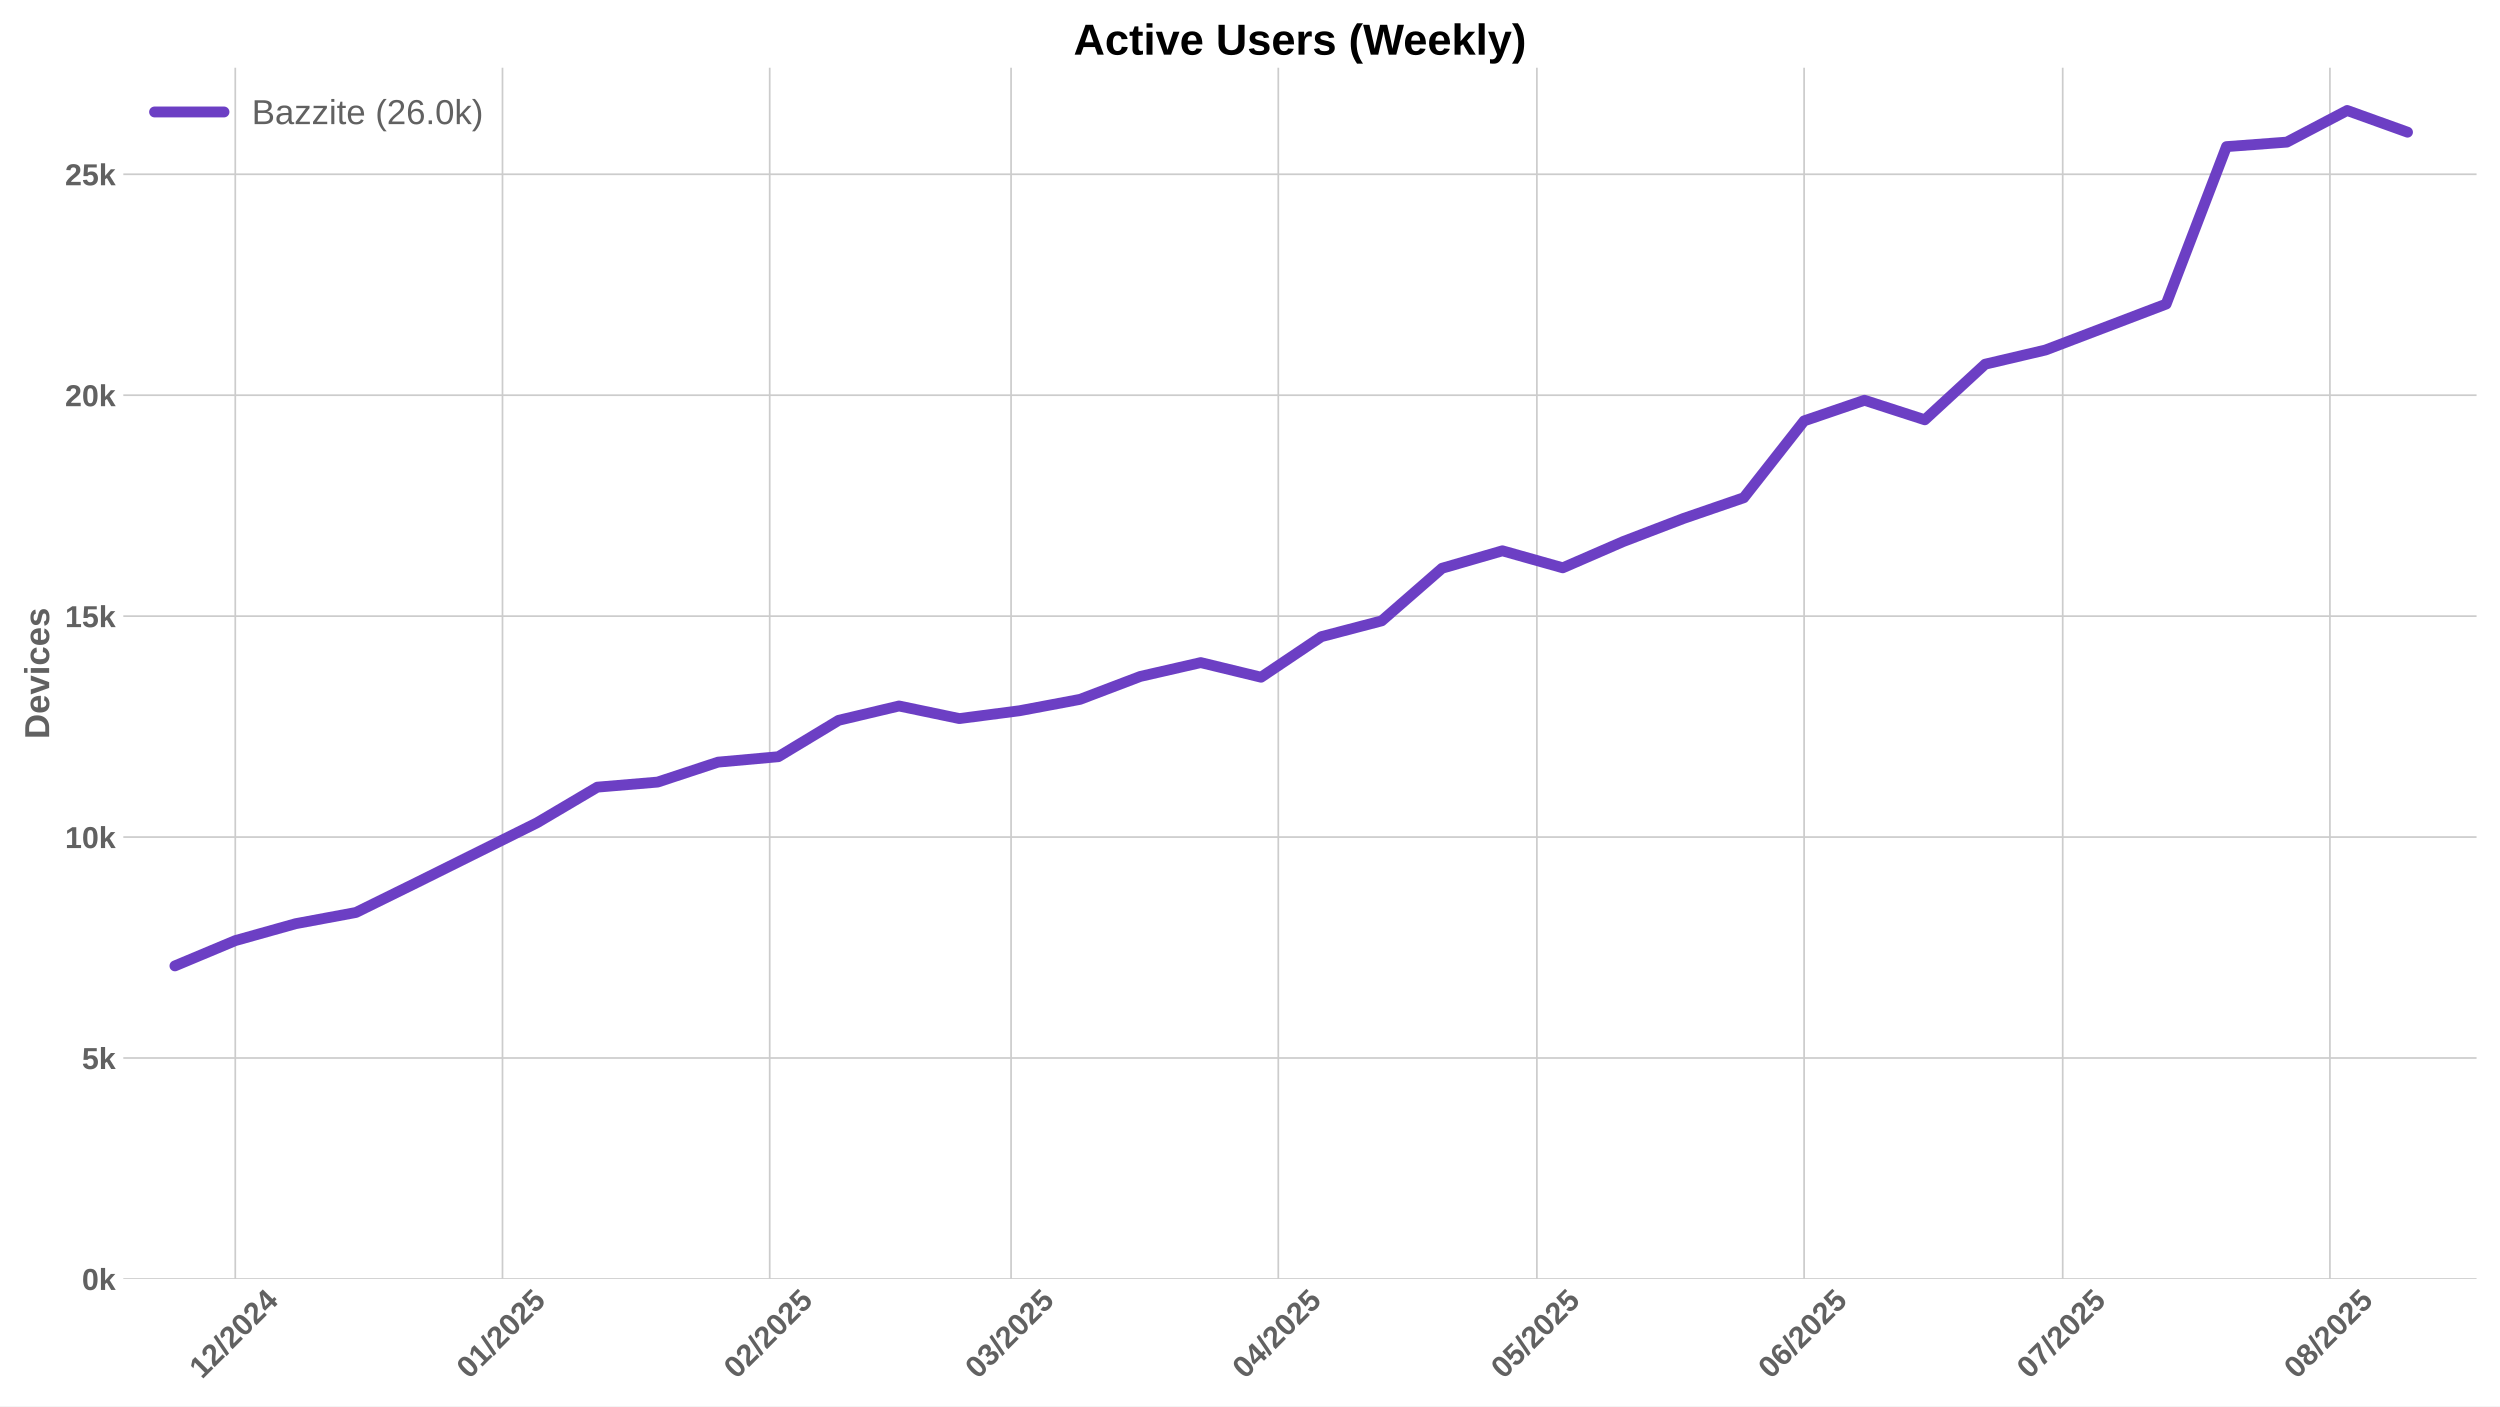
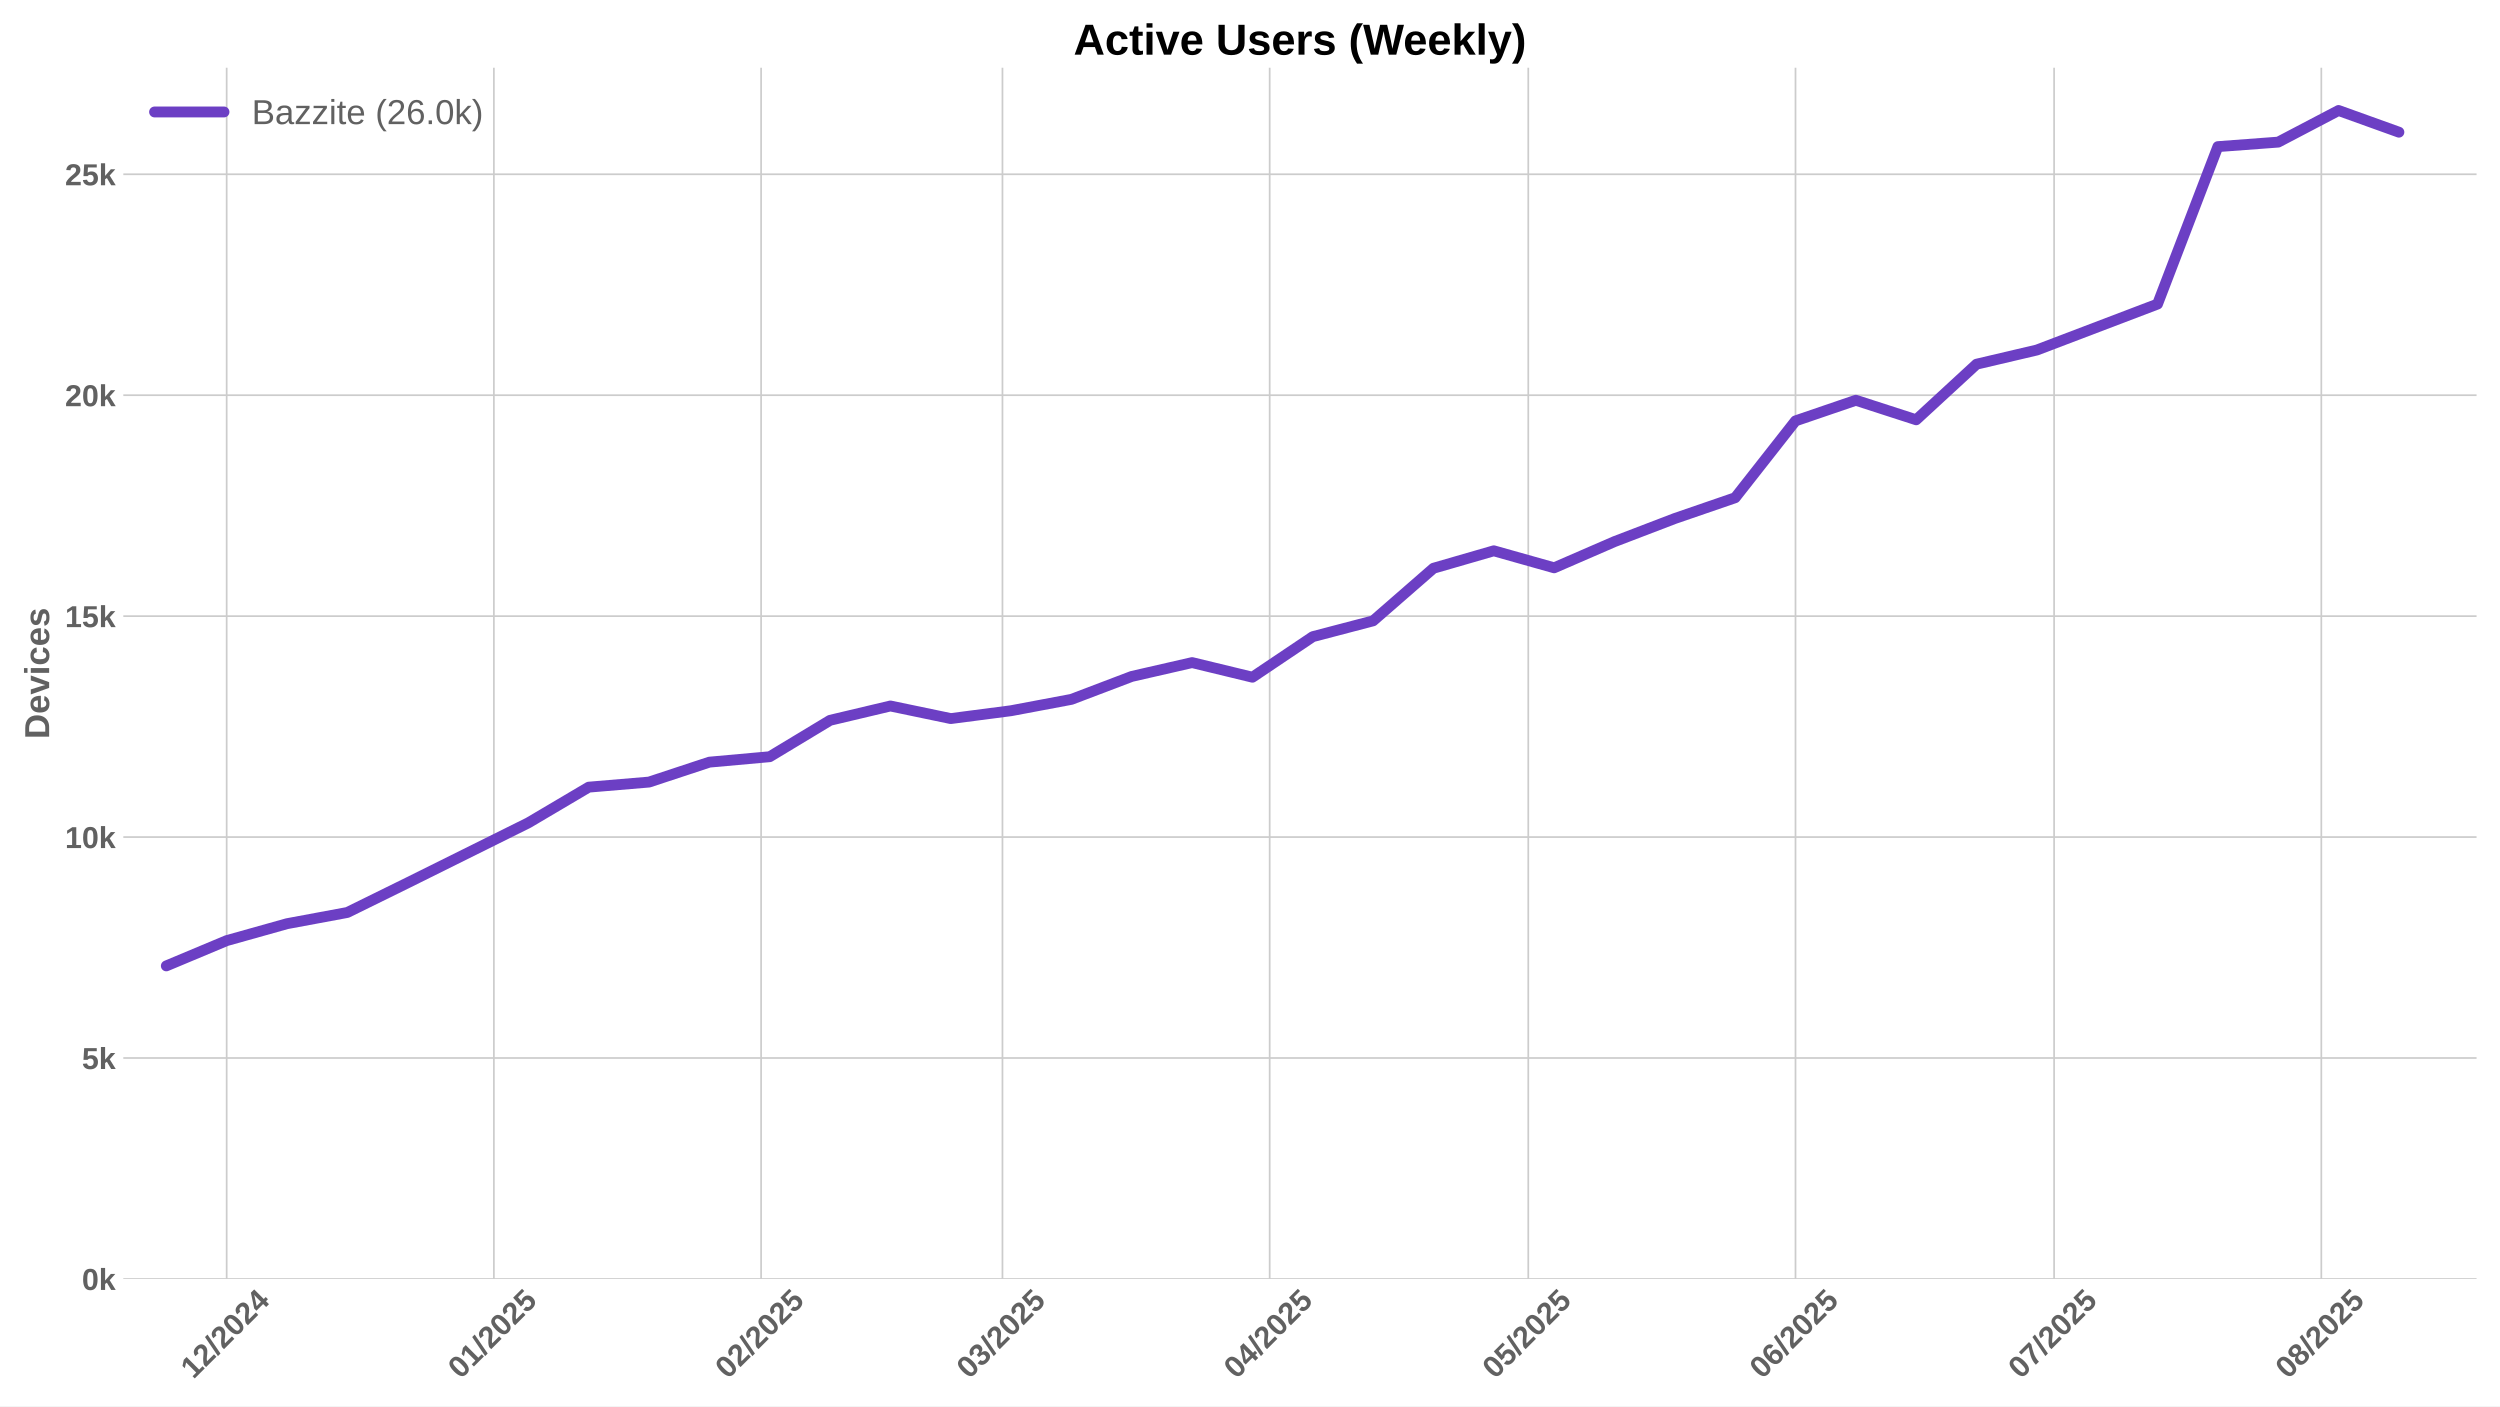
<svg xmlns="http://www.w3.org/2000/svg" xmlns:xlink="http://www.w3.org/1999/xlink" width="1152pt" height="648pt" viewBox="0 0 1152 648" version="1.1">
  <defs>
    <style type="text/css">*{stroke-linejoin: round; stroke-linecap: butt}</style>
  </defs>
  <g id="figure_1">
    <g id="patch_1">
      <path d="M 0 648  L 1152 648  L 1152 0  L 0 0  z " style="fill: #ffffff" />
    </g>
    <g id="axes_1">
      <g id="patch_2">
        <path d="M 56.82 589.343  L 1141.2 589.343  L 1141.2 31.2  L 56.82 31.2  z " style="fill: #ffffff" />
      </g>
      <g id="matplotlib.axis_1">
        <g id="xtick_1">
          <g id="line2d_1">
-             <path d="M 108.413 589.343  L 108.413 31.2  " clip-path="url(#p662825e7c0)" style="fill: none; stroke: #cccccc; stroke-width: 0.8; stroke-linecap: round" />
+             <path d="M 104.446 589.343  L 104.446 31.2  " clip-path="url(#p7f0e0c77f4)" style="fill: none; stroke: #cccccc; stroke-width: 0.8; stroke-linecap: round" />
          </g>
          <g id="line2d_2" />
          <g id="text_1">
-             <g style="fill: #616161" transform="translate(93.08281 635.7977) rotate(-45) scale(0.14 -0.14)">
+             <g style="fill: #616161" transform="translate(89.11528 635.7977) rotate(-45) scale(0.14 -0.14)">
              <defs>
                <path id="LiberationSans-Bold-31" d="M 403 0  L 403 653  L 1494 653  L 1494 3656  L 438 2997  L 438 3688  L 1541 4403  L 2372 4403  L 2372 653  L 3381 653  L 3381 0  L 403 0  z " transform="scale(0.015625)" />
                <path id="LiberationSans-Bold-32" d="M 222 0  L 222 609  Q 394 988 711 1347  Q 1028 1706 1509 2097  Q 1972 2472 2158 2715  Q 2344 2959 2344 3194  Q 2344 3769 1766 3769  Q 1484 3769 1336 3617  Q 1188 3466 1144 3163  L 259 3213  Q 334 3825 717 4147  Q 1100 4469 1759 4469  Q 2472 4469 2853 4144  Q 3234 3819 3234 3231  Q 3234 2922 3112 2672  Q 2991 2422 2800 2211  Q 2609 2000 2376 1815  Q 2144 1631 1925 1456  Q 1706 1281 1526 1103  Q 1347 925 1259 722  L 3303 722  L 3303 0  L 222 0  z " transform="scale(0.015625)" />
                <path id="LiberationSans-Bold-2f" d="M 63 -128  L 972 4638  L 1716 4638  L 822 -128  L 63 -128  z " transform="scale(0.015625)" />
                <path id="LiberationSans-Bold-30" d="M 3297 2203  Q 3297 1088 2914 512  Q 2531 -63 1766 -63  Q 253 -63 253 2203  Q 253 2994 418 3494  Q 584 3994 915 4231  Q 1247 4469 1791 4469  Q 2572 4469 2934 3903  Q 3297 3338 3297 2203  z M 2416 2203  Q 2416 2813 2356 3150  Q 2297 3488 2165 3634  Q 2034 3781 1784 3781  Q 1519 3781 1383 3632  Q 1247 3484 1189 3148  Q 1131 2813 1131 2203  Q 1131 1600 1192 1261  Q 1253 922 1386 775  Q 1519 628 1772 628  Q 2022 628 2158 783  Q 2294 938 2355 1278  Q 2416 1619 2416 2203  z " transform="scale(0.015625)" />
                <path id="LiberationSans-Bold-34" d="M 2938 897  L 2938 0  L 2100 0  L 2100 897  L 97 897  L 97 1556  L 1956 4403  L 2938 4403  L 2938 1550  L 3525 1550  L 3525 897  L 2938 897  z M 2100 2991  Q 2100 3159 2111 3356  Q 2122 3553 2128 3609  Q 2047 3434 1834 3103  L 813 1550  L 2100 1550  L 2100 2991  z " transform="scale(0.015625)" />
              </defs>
              <use xlink:href="#LiberationSans-Bold-31" />
              <use xlink:href="#LiberationSans-Bold-32" transform="translate(55.61523 0)" />
              <use xlink:href="#LiberationSans-Bold-2f" transform="translate(111.2305 0)" />
              <use xlink:href="#LiberationSans-Bold-32" transform="translate(139.0137 0)" />
              <use xlink:href="#LiberationSans-Bold-30" transform="translate(194.6289 0)" />
              <use xlink:href="#LiberationSans-Bold-32" transform="translate(250.2441 0)" />
              <use xlink:href="#LiberationSans-Bold-34" transform="translate(305.8594 0)" />
            </g>
          </g>
        </g>
        <g id="xtick_2">
          <g id="line2d_3">
-             <path d="M 231.548 589.343  L 231.548 31.2  " clip-path="url(#p662825e7c0)" style="fill: none; stroke: #cccccc; stroke-width: 0.8; stroke-linecap: round" />
+             <path d="M 227.58 589.343  L 227.58 31.2  " clip-path="url(#p7f0e0c77f4)" style="fill: none; stroke: #cccccc; stroke-width: 0.8; stroke-linecap: round" />
          </g>
          <g id="line2d_4" />
          <g id="text_2">
-             <g style="fill: #616161" transform="translate(216.2175 635.7977) rotate(-45) scale(0.14 -0.14)">
+             <g style="fill: #616161" transform="translate(212.25 635.7977) rotate(-45) scale(0.14 -0.14)">
              <defs>
                <path id="LiberationSans-Bold-35" d="M 3381 1466  Q 3381 766 2945 351  Q 2509 -63 1750 -63  Q 1088 -63 689 235  Q 291 534 197 1100  L 1075 1172  Q 1144 891 1319 762  Q 1494 634 1759 634  Q 2088 634 2283 843  Q 2478 1053 2478 1447  Q 2478 1794 2293 2001  Q 2109 2209 1778 2209  Q 1413 2209 1181 1925  L 325 1925  L 478 4403  L 3125 4403  L 3125 3750  L 1275 3750  L 1203 2638  Q 1522 2919 2000 2919  Q 2628 2919 3004 2528  Q 3381 2138 3381 1466  z " transform="scale(0.015625)" />
              </defs>
              <use xlink:href="#LiberationSans-Bold-30" />
              <use xlink:href="#LiberationSans-Bold-31" transform="translate(55.61523 0)" />
              <use xlink:href="#LiberationSans-Bold-2f" transform="translate(111.2305 0)" />
              <use xlink:href="#LiberationSans-Bold-32" transform="translate(139.0137 0)" />
              <use xlink:href="#LiberationSans-Bold-30" transform="translate(194.6289 0)" />
              <use xlink:href="#LiberationSans-Bold-32" transform="translate(250.2441 0)" />
              <use xlink:href="#LiberationSans-Bold-35" transform="translate(305.8594 0)" />
            </g>
          </g>
        </g>
        <g id="xtick_3">
          <g id="line2d_5">
-             <path d="M 354.683 589.343  L 354.683 31.2  " clip-path="url(#p662825e7c0)" style="fill: none; stroke: #cccccc; stroke-width: 0.8; stroke-linecap: round" />
+             <path d="M 350.715 589.343  L 350.715 31.2  " clip-path="url(#p7f0e0c77f4)" style="fill: none; stroke: #cccccc; stroke-width: 0.8; stroke-linecap: round" />
          </g>
          <g id="line2d_6" />
          <g id="text_3">
-             <g style="fill: #616161" transform="translate(339.3523 635.7977) rotate(-45) scale(0.14 -0.14)">
+             <g style="fill: #616161" transform="translate(335.3847 635.7977) rotate(-45) scale(0.14 -0.14)">
              <use xlink:href="#LiberationSans-Bold-30" />
              <use xlink:href="#LiberationSans-Bold-32" transform="translate(55.61523 0)" />
              <use xlink:href="#LiberationSans-Bold-2f" transform="translate(111.2305 0)" />
              <use xlink:href="#LiberationSans-Bold-32" transform="translate(139.0137 0)" />
              <use xlink:href="#LiberationSans-Bold-30" transform="translate(194.6289 0)" />
              <use xlink:href="#LiberationSans-Bold-32" transform="translate(250.2441 0)" />
              <use xlink:href="#LiberationSans-Bold-35" transform="translate(305.8594 0)" />
            </g>
          </g>
        </g>
        <g id="xtick_4">
          <g id="line2d_7">
-             <path d="M 465.901 589.343  L 465.901 31.2  " clip-path="url(#p662825e7c0)" style="fill: none; stroke: #cccccc; stroke-width: 0.8; stroke-linecap: round" />
+             <path d="M 461.933 589.343  L 461.933 31.2  " clip-path="url(#p7f0e0c77f4)" style="fill: none; stroke: #cccccc; stroke-width: 0.8; stroke-linecap: round" />
          </g>
          <g id="line2d_8" />
          <g id="text_4">
-             <g style="fill: #616161" transform="translate(450.5707 635.7977) rotate(-45) scale(0.14 -0.14)">
+             <g style="fill: #616161" transform="translate(446.6032 635.7977) rotate(-45) scale(0.14 -0.14)">
              <defs>
                <path id="LiberationSans-Bold-33" d="M 3328 1222  Q 3328 603 2922 265  Q 2516 -72 1766 -72  Q 1056 -72 637 254  Q 219 581 147 1197  L 1041 1275  Q 1125 641 1763 641  Q 2078 641 2253 797  Q 2428 953 2428 1275  Q 2428 1569 2215 1725  Q 2003 1881 1584 1881  L 1278 1881  L 1278 2591  L 1566 2591  Q 1944 2591 2134 2745  Q 2325 2900 2325 3188  Q 2325 3459 2173 3614  Q 2022 3769 1731 3769  Q 1459 3769 1292 3619  Q 1125 3469 1100 3194  L 222 3256  Q 291 3825 694 4147  Q 1097 4469 1747 4469  Q 2438 4469 2827 4158  Q 3216 3847 3216 3297  Q 3216 2884 2973 2618  Q 2731 2353 2275 2266  L 2275 2253  Q 2781 2194 3054 1920  Q 3328 1647 3328 1222  z " transform="scale(0.015625)" />
              </defs>
              <use xlink:href="#LiberationSans-Bold-30" />
              <use xlink:href="#LiberationSans-Bold-33" transform="translate(55.61523 0)" />
              <use xlink:href="#LiberationSans-Bold-2f" transform="translate(111.2305 0)" />
              <use xlink:href="#LiberationSans-Bold-32" transform="translate(139.0137 0)" />
              <use xlink:href="#LiberationSans-Bold-30" transform="translate(194.6289 0)" />
              <use xlink:href="#LiberationSans-Bold-32" transform="translate(250.2441 0)" />
              <use xlink:href="#LiberationSans-Bold-35" transform="translate(305.8594 0)" />
            </g>
          </g>
        </g>
        <g id="xtick_5">
          <g id="line2d_9">
-             <path d="M 589.036 589.343  L 589.036 31.2  " clip-path="url(#p662825e7c0)" style="fill: none; stroke: #cccccc; stroke-width: 0.8; stroke-linecap: round" />
+             <path d="M 585.068 589.343  L 585.068 31.2  " clip-path="url(#p7f0e0c77f4)" style="fill: none; stroke: #cccccc; stroke-width: 0.8; stroke-linecap: round" />
          </g>
          <g id="line2d_10" />
          <g id="text_5">
-             <g style="fill: #616161" transform="translate(573.7054 635.7977) rotate(-45) scale(0.14 -0.14)">
+             <g style="fill: #616161" transform="translate(569.7379 635.7977) rotate(-45) scale(0.14 -0.14)">
              <use xlink:href="#LiberationSans-Bold-30" />
              <use xlink:href="#LiberationSans-Bold-34" transform="translate(55.61523 0)" />
              <use xlink:href="#LiberationSans-Bold-2f" transform="translate(111.2305 0)" />
              <use xlink:href="#LiberationSans-Bold-32" transform="translate(139.0137 0)" />
              <use xlink:href="#LiberationSans-Bold-30" transform="translate(194.6289 0)" />
              <use xlink:href="#LiberationSans-Bold-32" transform="translate(250.2441 0)" />
              <use xlink:href="#LiberationSans-Bold-35" transform="translate(305.8594 0)" />
            </g>
          </g>
        </g>
        <g id="xtick_6">
          <g id="line2d_11">
-             <path d="M 708.198 589.343  L 708.198 31.2  " clip-path="url(#p662825e7c0)" style="fill: none; stroke: #cccccc; stroke-width: 0.8; stroke-linecap: round" />
+             <path d="M 704.231 589.343  L 704.231 31.2  " clip-path="url(#p7f0e0c77f4)" style="fill: none; stroke: #cccccc; stroke-width: 0.8; stroke-linecap: round" />
          </g>
          <g id="line2d_12" />
          <g id="text_6">
-             <g style="fill: #616161" transform="translate(692.8681 635.7977) rotate(-45) scale(0.14 -0.14)">
+             <g style="fill: #616161" transform="translate(688.9006 635.7977) rotate(-45) scale(0.14 -0.14)">
              <use xlink:href="#LiberationSans-Bold-30" />
              <use xlink:href="#LiberationSans-Bold-35" transform="translate(55.61523 0)" />
              <use xlink:href="#LiberationSans-Bold-2f" transform="translate(111.2305 0)" />
              <use xlink:href="#LiberationSans-Bold-32" transform="translate(139.0137 0)" />
              <use xlink:href="#LiberationSans-Bold-30" transform="translate(194.6289 0)" />
              <use xlink:href="#LiberationSans-Bold-32" transform="translate(250.2441 0)" />
              <use xlink:href="#LiberationSans-Bold-35" transform="translate(305.8594 0)" />
            </g>
          </g>
        </g>
        <g id="xtick_7">
          <g id="line2d_13">
-             <path d="M 831.333 589.343  L 831.333 31.2  " clip-path="url(#p662825e7c0)" style="fill: none; stroke: #cccccc; stroke-width: 0.8; stroke-linecap: round" />
+             <path d="M 827.366 589.343  L 827.366 31.2  " clip-path="url(#p7f0e0c77f4)" style="fill: none; stroke: #cccccc; stroke-width: 0.8; stroke-linecap: round" />
          </g>
          <g id="line2d_14" />
          <g id="text_7">
-             <g style="fill: #616161" transform="translate(816.0028 635.7977) rotate(-45) scale(0.14 -0.14)">
+             <g style="fill: #616161" transform="translate(812.0353 635.7977) rotate(-45) scale(0.14 -0.14)">
              <defs>
                <path id="LiberationSans-Bold-36" d="M 3328 1441  Q 3328 738 2934 337  Q 2541 -63 1847 -63  Q 1069 -63 651 482  Q 234 1028 234 2100  Q 234 3278 657 3873  Q 1081 4469 1869 4469  Q 2428 4469 2751 4222  Q 3075 3975 3209 3456  L 2381 3341  Q 2263 3775 1850 3775  Q 1497 3775 1295 3422  Q 1094 3069 1094 2350  Q 1234 2584 1484 2709  Q 1734 2834 2050 2834  Q 2641 2834 2984 2459  Q 3328 2084 3328 1441  z M 2447 1416  Q 2447 1791 2273 1989  Q 2100 2188 1797 2188  Q 1506 2188 1331 2002  Q 1156 1816 1156 1509  Q 1156 1125 1339 873  Q 1522 622 1819 622  Q 2116 622 2281 833  Q 2447 1044 2447 1416  z " transform="scale(0.015625)" />
              </defs>
              <use xlink:href="#LiberationSans-Bold-30" />
              <use xlink:href="#LiberationSans-Bold-36" transform="translate(55.61523 0)" />
              <use xlink:href="#LiberationSans-Bold-2f" transform="translate(111.2305 0)" />
              <use xlink:href="#LiberationSans-Bold-32" transform="translate(139.0137 0)" />
              <use xlink:href="#LiberationSans-Bold-30" transform="translate(194.6289 0)" />
              <use xlink:href="#LiberationSans-Bold-32" transform="translate(250.2441 0)" />
              <use xlink:href="#LiberationSans-Bold-35" transform="translate(305.8594 0)" />
            </g>
          </g>
        </g>
        <g id="xtick_8">
          <g id="line2d_15">
-             <path d="M 950.496 589.343  L 950.496 31.2  " clip-path="url(#p662825e7c0)" style="fill: none; stroke: #cccccc; stroke-width: 0.8; stroke-linecap: round" />
+             <path d="M 946.528 589.343  L 946.528 31.2  " clip-path="url(#p7f0e0c77f4)" style="fill: none; stroke: #cccccc; stroke-width: 0.8; stroke-linecap: round" />
          </g>
          <g id="line2d_16" />
          <g id="text_8">
-             <g style="fill: #616161" transform="translate(935.1654 635.7977) rotate(-45) scale(0.14 -0.14)">
+             <g style="fill: #616161" transform="translate(931.1979 635.7977) rotate(-45) scale(0.14 -0.14)">
              <defs>
                <path id="LiberationSans-Bold-37" d="M 3278 3706  Q 2981 3238 2717 2797  Q 2453 2356 2256 1911  Q 2059 1466 1945 995  Q 1831 525 1831 0  L 916 0  Q 916 550 1059 1064  Q 1203 1578 1475 2111  Q 1747 2644 2463 3681  L 275 3681  L 275 4403  L 3278 4403  L 3278 3706  z " transform="scale(0.015625)" />
              </defs>
              <use xlink:href="#LiberationSans-Bold-30" />
              <use xlink:href="#LiberationSans-Bold-37" transform="translate(55.61523 0)" />
              <use xlink:href="#LiberationSans-Bold-2f" transform="translate(111.2305 0)" />
              <use xlink:href="#LiberationSans-Bold-32" transform="translate(139.0137 0)" />
              <use xlink:href="#LiberationSans-Bold-30" transform="translate(194.6289 0)" />
              <use xlink:href="#LiberationSans-Bold-32" transform="translate(250.2441 0)" />
              <use xlink:href="#LiberationSans-Bold-35" transform="translate(305.8594 0)" />
            </g>
          </g>
        </g>
        <g id="xtick_9">
          <g id="line2d_17">
-             <path d="M 1073.63 589.343  L 1073.63 31.2  " clip-path="url(#p662825e7c0)" style="fill: none; stroke: #cccccc; stroke-width: 0.8; stroke-linecap: round" />
+             <path d="M 1069.663 589.343  L 1069.663 31.2  " clip-path="url(#p7f0e0c77f4)" style="fill: none; stroke: #cccccc; stroke-width: 0.8; stroke-linecap: round" />
          </g>
          <g id="line2d_18" />
          <g id="text_9">
-             <g style="fill: #616161" transform="translate(1058.3 635.7977) rotate(-45) scale(0.14 -0.14)">
+             <g style="fill: #616161" transform="translate(1054.333 635.7977) rotate(-45) scale(0.14 -0.14)">
              <defs>
                <path id="LiberationSans-Bold-38" d="M 3363 1241  Q 3363 622 2953 279  Q 2544 -63 1784 -63  Q 1031 -63 617 278  Q 203 619 203 1234  Q 203 1656 447 1945  Q 691 2234 1100 2303  L 1100 2316  Q 744 2394 525 2669  Q 306 2944 306 3303  Q 306 3844 689 4156  Q 1072 4469 1772 4469  Q 2488 4469 2870 4164  Q 3253 3859 3253 3297  Q 3253 2938 3036 2666  Q 2819 2394 2453 2322  L 2453 2309  Q 2878 2241 3120 1961  Q 3363 1681 3363 1241  z M 2350 3250  Q 2350 3563 2206 3708  Q 2063 3853 1772 3853  Q 1203 3853 1203 3250  Q 1203 2619 1778 2619  Q 2066 2619 2208 2766  Q 2350 2913 2350 3250  z M 2453 1313  Q 2453 2003 1766 2003  Q 1447 2003 1276 1822  Q 1106 1641 1106 1300  Q 1106 913 1275 734  Q 1444 556 1791 556  Q 2131 556 2292 734  Q 2453 913 2453 1313  z " transform="scale(0.015625)" />
              </defs>
              <use xlink:href="#LiberationSans-Bold-30" />
              <use xlink:href="#LiberationSans-Bold-38" transform="translate(55.61523 0)" />
              <use xlink:href="#LiberationSans-Bold-2f" transform="translate(111.2305 0)" />
              <use xlink:href="#LiberationSans-Bold-32" transform="translate(139.0137 0)" />
              <use xlink:href="#LiberationSans-Bold-30" transform="translate(194.6289 0)" />
              <use xlink:href="#LiberationSans-Bold-32" transform="translate(250.2441 0)" />
              <use xlink:href="#LiberationSans-Bold-35" transform="translate(305.8594 0)" />
            </g>
          </g>
        </g>
      </g>
      <g id="matplotlib.axis_2">
        <g id="ytick_1">
          <g id="line2d_19">
-             <path d="M 56.82 589.343  L 1141.2 589.343  " clip-path="url(#p662825e7c0)" style="fill: none; stroke: #cccccc; stroke-width: 0.8; stroke-linecap: round" />
+             <path d="M 56.82 589.343  L 1141.2 589.343  " clip-path="url(#p7f0e0c77f4)" style="fill: none; stroke: #cccccc; stroke-width: 0.8; stroke-linecap: round" />
          </g>
          <g id="line2d_20" />
          <g id="text_10">
            <g style="fill: #616161" transform="translate(37.74938 594.416) scale(0.14 -0.14)">
              <defs>
                <path id="LiberationSans-Bold-6b" d="M 2606 0  L 1703 1531  L 1325 1269  L 1325 0  L 447 0  L 447 4638  L 1325 4638  L 1325 1981  L 2531 3381  L 3475 3381  L 2288 2063  L 3566 0  L 2606 0  z " transform="scale(0.015625)" />
              </defs>
              <use xlink:href="#LiberationSans-Bold-30" />
              <use xlink:href="#LiberationSans-Bold-6b" transform="translate(55.61523 0)" />
            </g>
          </g>
        </g>
        <g id="ytick_2">
          <g id="line2d_21">
-             <path d="M 56.82 487.537  L 1141.2 487.537  " clip-path="url(#p662825e7c0)" style="fill: none; stroke: #cccccc; stroke-width: 0.8; stroke-linecap: round" />
+             <path d="M 56.82 487.537  L 1141.2 487.537  " clip-path="url(#p7f0e0c77f4)" style="fill: none; stroke: #cccccc; stroke-width: 0.8; stroke-linecap: round" />
          </g>
          <g id="line2d_22" />
          <g id="text_11">
            <g style="fill: #616161" transform="translate(37.74938 492.6095) scale(0.14 -0.14)">
              <use xlink:href="#LiberationSans-Bold-35" />
              <use xlink:href="#LiberationSans-Bold-6b" transform="translate(55.61523 0)" />
            </g>
          </g>
        </g>
        <g id="ytick_3">
          <g id="line2d_23">
-             <path d="M 56.82 385.73  L 1141.2 385.73  " clip-path="url(#p662825e7c0)" style="fill: none; stroke: #cccccc; stroke-width: 0.8; stroke-linecap: round" />
+             <path d="M 56.82 385.73  L 1141.2 385.73  " clip-path="url(#p7f0e0c77f4)" style="fill: none; stroke: #cccccc; stroke-width: 0.8; stroke-linecap: round" />
          </g>
          <g id="line2d_24" />
          <g id="text_12">
            <g style="fill: #616161" transform="translate(29.96406 390.8029) scale(0.14 -0.14)">
              <use xlink:href="#LiberationSans-Bold-31" />
              <use xlink:href="#LiberationSans-Bold-30" transform="translate(55.61523 0)" />
              <use xlink:href="#LiberationSans-Bold-6b" transform="translate(111.2305 0)" />
            </g>
          </g>
        </g>
        <g id="ytick_4">
          <g id="line2d_25">
-             <path d="M 56.82 283.924  L 1141.2 283.924  " clip-path="url(#p662825e7c0)" style="fill: none; stroke: #cccccc; stroke-width: 0.8; stroke-linecap: round" />
+             <path d="M 56.82 283.924  L 1141.2 283.924  " clip-path="url(#p7f0e0c77f4)" style="fill: none; stroke: #cccccc; stroke-width: 0.8; stroke-linecap: round" />
          </g>
          <g id="line2d_26" />
          <g id="text_13">
            <g style="fill: #616161" transform="translate(29.96406 288.9964) scale(0.14 -0.14)">
              <use xlink:href="#LiberationSans-Bold-31" />
              <use xlink:href="#LiberationSans-Bold-35" transform="translate(55.61523 0)" />
              <use xlink:href="#LiberationSans-Bold-6b" transform="translate(111.2305 0)" />
            </g>
          </g>
        </g>
        <g id="ytick_5">
          <g id="line2d_27">
-             <path d="M 56.82 182.117  L 1141.2 182.117  " clip-path="url(#p662825e7c0)" style="fill: none; stroke: #cccccc; stroke-width: 0.8; stroke-linecap: round" />
+             <path d="M 56.82 182.117  L 1141.2 182.117  " clip-path="url(#p7f0e0c77f4)" style="fill: none; stroke: #cccccc; stroke-width: 0.8; stroke-linecap: round" />
          </g>
          <g id="line2d_28" />
          <g id="text_14">
            <g style="fill: #616161" transform="translate(29.96406 187.1898) scale(0.14 -0.14)">
              <use xlink:href="#LiberationSans-Bold-32" />
              <use xlink:href="#LiberationSans-Bold-30" transform="translate(55.61523 0)" />
              <use xlink:href="#LiberationSans-Bold-6b" transform="translate(111.2305 0)" />
            </g>
          </g>
        </g>
        <g id="ytick_6">
          <g id="line2d_29">
-             <path d="M 56.82 80.31  L 1141.2 80.31  " clip-path="url(#p662825e7c0)" style="fill: none; stroke: #cccccc; stroke-width: 0.8; stroke-linecap: round" />
+             <path d="M 56.82 80.31  L 1141.2 80.31  " clip-path="url(#p7f0e0c77f4)" style="fill: none; stroke: #cccccc; stroke-width: 0.8; stroke-linecap: round" />
          </g>
          <g id="line2d_30" />
          <g id="text_15">
            <g style="fill: #616161" transform="translate(29.96406 85.38327) scale(0.14 -0.14)">
              <use xlink:href="#LiberationSans-Bold-32" />
              <use xlink:href="#LiberationSans-Bold-35" transform="translate(55.61523 0)" />
              <use xlink:href="#LiberationSans-Bold-6b" transform="translate(111.2305 0)" />
            </g>
          </g>
        </g>
        <g id="text_16">
          <g style="fill: #616161" transform="translate(22.64406 340.5153) rotate(-90) scale(0.16 -0.16)">
            <defs>
              <path id="LiberationSans-Bold-44" d="M 4353 2234  Q 4353 1553 4086 1045  Q 3819 538 3330 269  Q 2841 0 2209 0  L 428 0  L 428 4403  L 2022 4403  Q 3134 4403 3743 3842  Q 4353 3281 4353 2234  z M 3425 2234  Q 3425 2944 3056 3317  Q 2688 3691 2003 3691  L 1350 3691  L 1350 713  L 2131 713  Q 2725 713 3075 1122  Q 3425 1531 3425 2234  z " transform="scale(0.015625)" />
              <path id="LiberationSans-Bold-65" d="M 1831 -63  Q 1069 -63 659 389  Q 250 841 250 1706  Q 250 2544 665 2994  Q 1081 3444 1844 3444  Q 2572 3444 2956 2961  Q 3341 2478 3341 1547  L 3341 1522  L 1172 1522  Q 1172 1028 1355 776  Q 1538 525 1875 525  Q 2341 525 2463 928  L 3291 856  Q 2931 -63 1831 -63  z M 1831 2891  Q 1522 2891 1355 2675  Q 1188 2459 1178 2072  L 2491 2072  Q 2466 2481 2294 2686  Q 2122 2891 1831 2891  z " transform="scale(0.015625)" />
              <path id="LiberationSans-Bold-76" d="M 2284 0  L 1234 0  L 25 3381  L 953 3381  L 1544 1491  Q 1591 1334 1766 709  Q 1797 838 1894 1159  Q 1991 1481 2613 3381  L 3531 3381  L 2284 0  z " transform="scale(0.015625)" />
              <path id="LiberationSans-Bold-69" d="M 447 3991  L 447 4638  L 1325 4638  L 1325 3991  L 447 3991  z M 447 0  L 447 3381  L 1325 3381  L 1325 0  L 447 0  z " transform="scale(0.015625)" />
              <path id="LiberationSans-Bold-63" d="M 1856 -63  Q 1088 -63 669 395  Q 250 853 250 1672  Q 250 2509 672 2976  Q 1094 3444 1869 3444  Q 2466 3444 2856 3144  Q 3247 2844 3347 2316  L 2463 2272  Q 2425 2531 2275 2686  Q 2125 2841 1850 2841  Q 1172 2841 1172 1706  Q 1172 538 1863 538  Q 2113 538 2281 695  Q 2450 853 2491 1166  L 3372 1125  Q 3325 778 3123 506  Q 2922 234 2594 85  Q 2266 -63 1856 -63  z " transform="scale(0.015625)" />
              <path id="LiberationSans-Bold-73" d="M 3297 988  Q 3297 497 2895 217  Q 2494 -63 1784 -63  Q 1088 -63 717 157  Q 347 378 225 844  L 997 959  Q 1063 719 1223 619  Q 1384 519 1784 519  Q 2153 519 2322 612  Q 2491 706 2491 906  Q 2491 1069 2355 1164  Q 2219 1259 1894 1325  Q 1150 1472 890 1598  Q 631 1725 495 1926  Q 359 2128 359 2422  Q 359 2906 732 3176  Q 1106 3447 1791 3447  Q 2394 3447 2761 3212  Q 3128 2978 3219 2534  L 2441 2453  Q 2403 2659 2256 2761  Q 2109 2863 1791 2863  Q 1478 2863 1322 2783  Q 1166 2703 1166 2516  Q 1166 2369 1286 2283  Q 1406 2197 1691 2141  Q 2088 2059 2395 1973  Q 2703 1888 2889 1769  Q 3075 1650 3186 1464  Q 3297 1278 3297 988  z " transform="scale(0.015625)" />
            </defs>
            <use xlink:href="#LiberationSans-Bold-44" />
            <use xlink:href="#LiberationSans-Bold-65" transform="translate(72.2168 0)" />
            <use xlink:href="#LiberationSans-Bold-76" transform="translate(127.832 0)" />
            <use xlink:href="#LiberationSans-Bold-69" transform="translate(183.4473 0)" />
            <use xlink:href="#LiberationSans-Bold-63" transform="translate(211.2305 0)" />
            <use xlink:href="#LiberationSans-Bold-65" transform="translate(266.8457 0)" />
            <use xlink:href="#LiberationSans-Bold-73" transform="translate(322.4609 0)" />
          </g>
        </g>
      </g>
      <g id="line2d_31">
-         <path d="M 80.608 445.083  L 108.413 433.437  L 136.218 425.638  L 164.022 420.466  L 191.827 406.784  L 247.436 379.153  L 275.241 362.722  L 303.045 360.38  L 330.85 351.197  L 358.655 348.693  L 386.459 331.915  L 414.264 325.318  L 442.068 331.121  L 469.873 327.497  L 497.678 322.264  L 525.482 311.696  L 553.287 305.323  L 581.092 312.063  L 608.896 293.371  L 636.701 286.082  L 664.505 261.852  L 692.31 253.809  L 720.115 261.648  L 747.919 249.574  L 775.724 238.925  L 803.528 229.355  L 831.333 193.947  L 859.138 184.438  L 886.942 193.438  L 914.747 167.823  L 942.552 161.287  L 998.161 140.112  L 1025.965 67.564  L 1053.77 65.487  L 1081.575 50.909  L 1109.379 60.906  " clip-path="url(#p662825e7c0)" style="fill: none; stroke: #6c3fc4; stroke-width: 5; stroke-linecap: round" />
+         <path d="M 76.641 445.083  L 104.446 433.437  L 132.25 425.638  L 160.055 420.466  L 187.859 406.784  L 243.469 379.153  L 271.273 362.722  L 299.078 360.38  L 326.883 351.197  L 354.687 348.693  L 382.492 331.915  L 410.296 325.318  L 438.101 331.121  L 465.906 327.497  L 493.71 322.264  L 521.515 311.696  L 549.319 305.323  L 577.124 312.063  L 604.929 293.371  L 632.733 286.082  L 660.538 261.852  L 688.343 253.809  L 716.147 261.648  L 743.952 249.574  L 771.756 238.925  L 799.561 229.355  L 827.366 193.947  L 855.17 184.438  L 882.975 193.438  L 910.779 167.823  L 938.584 161.287  L 994.193 140.112  L 1021.998 67.564  L 1049.803 65.487  L 1077.607 50.909  L 1105.412 60.906  " clip-path="url(#p7f0e0c77f4)" style="fill: none; stroke: #6c3fc4; stroke-width: 5; stroke-linecap: round" />
      </g>
      <g id="patch_3">
        <path d="M 56.82 589.343  L 56.82 31.2  " style="fill: none" />
      </g>
      <g id="patch_4">
        <path d="M 1141.2 589.343  L 1141.2 31.2  " style="fill: none" />
      </g>
      <g id="patch_5">
        <path d="M 56.82 589.343  L 1141.2 589.343  " style="fill: none" />
      </g>
      <g id="patch_6">
        <path d="M 56.82 31.2  L 1141.2 31.2  " style="fill: none" />
      </g>
      <g id="text_17">
        <g transform="translate(494.6991 25.2) scale(0.2 -0.2)">
          <defs>
            <path id="LiberationSans-Bold-41" d="M 3541 0  L 3150 1125  L 1472 1125  L 1081 0  L 159 0  L 1766 4403  L 2853 4403  L 4453 0  L 3541 0  z M 2309 3725  L 2291 3656  Q 2259 3544 2215 3400  Q 2172 3256 1678 1819  L 2944 1819  L 2509 3084  L 2375 3509  L 2309 3725  z " transform="scale(0.015625)" />
            <path id="LiberationSans-Bold-74" d="M 1313 -56  Q 925 -56 715 155  Q 506 366 506 794  L 506 2788  L 78 2788  L 78 3381  L 550 3381  L 825 4175  L 1375 4175  L 1375 3381  L 2016 3381  L 2016 2788  L 1375 2788  L 1375 1031  Q 1375 784 1469 667  Q 1563 550 1759 550  Q 1863 550 2053 594  L 2053 50  Q 1728 -56 1313 -56  z " transform="scale(0.015625)" />
            <path id="LiberationSans-Bold-20" transform="scale(0.015625)" />
            <path id="LiberationSans-Bold-55" d="M 2259 -63  Q 1350 -63 867 381  Q 384 825 384 1650  L 384 4403  L 1306 4403  L 1306 1722  Q 1306 1200 1554 929  Q 1803 659 2284 659  Q 2778 659 3043 942  Q 3309 1225 3309 1753  L 3309 4403  L 4231 4403  L 4231 1697  Q 4231 859 3714 398  Q 3197 -63 2259 -63  z " transform="scale(0.015625)" />
            <path id="LiberationSans-Bold-72" d="M 447 0  L 447 2588  Q 447 2866 439 3052  Q 431 3238 422 3381  L 1259 3381  Q 1269 3325 1284 3039  Q 1300 2753 1300 2659  L 1313 2659  Q 1441 3016 1541 3161  Q 1641 3306 1778 3376  Q 1916 3447 2122 3447  Q 2291 3447 2394 3400  L 2394 2666  Q 2181 2713 2019 2713  Q 1691 2713 1508 2447  Q 1325 2181 1325 1659  L 1325 0  L 447 0  z " transform="scale(0.015625)" />
            <path id="LiberationSans-Bold-28" d="M 1247 -1328  Q 756 -622 537 81  Q 319 784 319 1659  Q 319 2531 537 3232  Q 756 3934 1247 4638  L 2125 4638  Q 1631 3925 1407 3219  Q 1184 2513 1184 1656  Q 1184 803 1406 101  Q 1628 -600 2125 -1328  L 1247 -1328  z " transform="scale(0.015625)" />
            <path id="LiberationSans-Bold-57" d="M 4897 0  L 3803 0  L 3206 2547  Q 3097 2997 3022 3488  Q 2947 3078 2900 2864  Q 2853 2650 2234 0  L 1141 0  L 6 4403  L 941 4403  L 1578 1559  L 1722 872  Q 1809 1306 1892 1701  Q 1975 2097 2516 4403  L 3547 4403  L 4103 2059  Q 4169 1797 4325 872  L 4403 1234  L 4569 1953  L 5100 4403  L 6034 4403  L 4897 0  z " transform="scale(0.015625)" />
            <path id="LiberationSans-Bold-6c" d="M 447 0  L 447 4638  L 1325 4638  L 1325 0  L 447 0  z " transform="scale(0.015625)" />
            <path id="LiberationSans-Bold-79" d="M 884 -1328  Q 569 -1328 331 -1288  L 331 -663  Q 497 -688 634 -688  Q 822 -688 945 -628  Q 1069 -569 1167 -431  Q 1266 -294 1388 34  L 50 3381  L 978 3381  L 1509 1797  Q 1634 1456 1825 753  L 1903 1050  L 2106 1784  L 2606 3381  L 3525 3381  L 2188 -178  Q 1919 -828 1630 -1078  Q 1341 -1328 884 -1328  z " transform="scale(0.015625)" />
            <path id="LiberationSans-Bold-29" d="M 6 -1328  Q 506 -597 726 101  Q 947 800 947 1656  Q 947 2516 722 3223  Q 497 3931 6 4638  L 884 4638  Q 1378 3928 1595 3225  Q 1813 2522 1813 1659  Q 1813 791 1595 87  Q 1378 -616 884 -1328  L 6 -1328  z " transform="scale(0.015625)" />
          </defs>
          <use xlink:href="#LiberationSans-Bold-41" />
          <use xlink:href="#LiberationSans-Bold-63" transform="translate(72.2168 0)" />
          <use xlink:href="#LiberationSans-Bold-74" transform="translate(127.832 0)" />
          <use xlink:href="#LiberationSans-Bold-69" transform="translate(161.1328 0)" />
          <use xlink:href="#LiberationSans-Bold-76" transform="translate(188.916 0)" />
          <use xlink:href="#LiberationSans-Bold-65" transform="translate(244.5312 0)" />
          <use xlink:href="#LiberationSans-Bold-20" transform="translate(300.1465 0)" />
          <use xlink:href="#LiberationSans-Bold-55" transform="translate(327.9297 0)" />
          <use xlink:href="#LiberationSans-Bold-73" transform="translate(400.1465 0)" />
          <use xlink:href="#LiberationSans-Bold-65" transform="translate(455.7617 0)" />
          <use xlink:href="#LiberationSans-Bold-72" transform="translate(511.377 0)" />
          <use xlink:href="#LiberationSans-Bold-73" transform="translate(550.293 0)" />
          <use xlink:href="#LiberationSans-Bold-20" transform="translate(605.9082 0)" />
          <use xlink:href="#LiberationSans-Bold-28" transform="translate(633.6914 0)" />
          <use xlink:href="#LiberationSans-Bold-57" transform="translate(666.9922 0)" />
          <use xlink:href="#LiberationSans-Bold-65" transform="translate(759.627 0)" />
          <use xlink:href="#LiberationSans-Bold-65" transform="translate(815.2422 0)" />
          <use xlink:href="#LiberationSans-Bold-6b" transform="translate(870.8574 0)" />
          <use xlink:href="#LiberationSans-Bold-6c" transform="translate(926.4727 0)" />
          <use xlink:href="#LiberationSans-Bold-79" transform="translate(954.2559 0)" />
          <use xlink:href="#LiberationSans-Bold-29" transform="translate(1009.871 0)" />
        </g>
      </g>
      <g id="legend_1">
        <g id="line2d_32">
          <path d="M 71.22 51.595  L 87.22 51.595  L 103.22 51.595  " style="fill: none; stroke: #6c3fc4; stroke-width: 5; stroke-linecap: round" />
        </g>
        <g id="text_18">
          <g style="fill: #616161" transform="translate(116.02 57.195) scale(0.16 -0.16)">
            <defs>
              <path id="LiberationSans-42" d="M 3931 1241  Q 3931 653 3503 326  Q 3075 0 2313 0  L 525 0  L 525 4403  L 2125 4403  Q 3675 4403 3675 3334  Q 3675 2944 3456 2678  Q 3238 2413 2838 2322  Q 3363 2259 3647 1970  Q 3931 1681 3931 1241  z M 3075 3263  Q 3075 3619 2831 3772  Q 2588 3925 2125 3925  L 1122 3925  L 1122 2531  L 2125 2531  Q 2603 2531 2839 2711  Q 3075 2891 3075 3263  z M 3328 1288  Q 3328 2066 2234 2066  L 1122 2066  L 1122 478  L 2281 478  Q 2828 478 3078 681  Q 3328 884 3328 1288  z " transform="scale(0.015625)" />
              <path id="LiberationSans-61" d="M 1294 -63  Q 784 -63 528 206  Q 272 475 272 944  Q 272 1469 617 1750  Q 963 2031 1731 2050  L 2491 2063  L 2491 2247  Q 2491 2659 2316 2837  Q 2141 3016 1766 3016  Q 1388 3016 1216 2887  Q 1044 2759 1009 2478  L 422 2531  Q 566 3444 1778 3444  Q 2416 3444 2737 3151  Q 3059 2859 3059 2306  L 3059 850  Q 3059 600 3125 473  Q 3191 347 3375 347  Q 3456 347 3559 369  L 3559 19  Q 3347 -31 3125 -31  Q 2813 -31 2670 133  Q 2528 297 2509 647  L 2491 647  Q 2275 259 1989 98  Q 1703 -63 1294 -63  z M 1422 359  Q 1731 359 1972 500  Q 2213 641 2352 886  Q 2491 1131 2491 1391  L 2491 1669  L 1875 1656  Q 1478 1650 1273 1575  Q 1069 1500 959 1344  Q 850 1188 850 934  Q 850 659 998 509  Q 1147 359 1422 359  z " transform="scale(0.015625)" />
              <path id="LiberationSans-7a" d="M 259 0  L 259 428  L 2150 2947  L 366 2947  L 366 3381  L 2816 3381  L 2816 2953  L 922 434  L 2881 434  L 2881 0  L 259 0  z " transform="scale(0.015625)" />
              <path id="LiberationSans-69" d="M 428 4100  L 428 4638  L 991 4638  L 991 4100  L 428 4100  z M 428 0  L 428 3381  L 991 3381  L 991 0  L 428 0  z " transform="scale(0.015625)" />
              <path id="LiberationSans-74" d="M 1731 25  Q 1453 -50 1163 -50  Q 488 -50 488 716  L 488 2972  L 97 2972  L 97 3381  L 509 3381  L 675 4138  L 1050 4138  L 1050 3381  L 1675 3381  L 1675 2972  L 1050 2972  L 1050 838  Q 1050 594 1129 495  Q 1209 397 1406 397  Q 1519 397 1731 441  L 1731 25  z " transform="scale(0.015625)" />
              <path id="LiberationSans-65" d="M 863 1572  Q 863 991 1103 675  Q 1344 359 1806 359  Q 2172 359 2392 506  Q 2613 653 2691 878  L 3184 738  Q 2881 -63 1806 -63  Q 1056 -63 664 384  Q 272 831 272 1713  Q 272 2550 664 2997  Q 1056 3444 1784 3444  Q 3275 3444 3275 1647  L 3275 1572  L 863 1572  z M 2694 2003  Q 2647 2538 2422 2783  Q 2197 3028 1775 3028  Q 1366 3028 1127 2754  Q 888 2481 869 2003  L 2694 2003  z " transform="scale(0.015625)" />
              <path id="LiberationSans-20" transform="scale(0.015625)" />
              <path id="LiberationSans-28" d="M 397 1663  Q 397 2566 680 3284  Q 963 4003 1550 4638  L 2094 4638  Q 1509 3988 1236 3256  Q 963 2525 963 1656  Q 963 791 1233 62  Q 1503 -666 2094 -1325  L 1550 -1325  Q 959 -688 678 32  Q 397 753 397 1650  L 397 1663  z " transform="scale(0.015625)" />
              <path id="LiberationSans-32" d="M 322 0  L 322 397  Q 481 763 711 1042  Q 941 1322 1194 1548  Q 1447 1775 1695 1969  Q 1944 2163 2144 2356  Q 2344 2550 2467 2762  Q 2591 2975 2591 3244  Q 2591 3606 2378 3806  Q 2166 4006 1788 4006  Q 1428 4006 1195 3811  Q 963 3616 922 3263  L 347 3316  Q 409 3844 795 4156  Q 1181 4469 1788 4469  Q 2453 4469 2811 4155  Q 3169 3841 3169 3263  Q 3169 3006 3051 2753  Q 2934 2500 2703 2247  Q 2472 1994 1819 1463  Q 1459 1169 1246 933  Q 1034 697 941 478  L 3238 478  L 3238 0  L 322 0  z " transform="scale(0.015625)" />
              <path id="LiberationSans-36" d="M 3278 1441  Q 3278 744 2900 340  Q 2522 -63 1856 -63  Q 1113 -63 719 490  Q 325 1044 325 2100  Q 325 3244 734 3856  Q 1144 4469 1900 4469  Q 2897 4469 3156 3572  L 2619 3475  Q 2453 4013 1894 4013  Q 1413 4013 1148 3564  Q 884 3116 884 2266  Q 1038 2550 1316 2698  Q 1594 2847 1953 2847  Q 2563 2847 2920 2465  Q 3278 2084 3278 1441  z M 2706 1416  Q 2706 1894 2472 2153  Q 2238 2413 1819 2413  Q 1425 2413 1183 2183  Q 941 1953 941 1550  Q 941 1041 1192 716  Q 1444 391 1838 391  Q 2244 391 2475 664  Q 2706 938 2706 1416  z " transform="scale(0.015625)" />
              <path id="LiberationSans-2e" d="M 584 0  L 584 684  L 1194 684  L 1194 0  L 584 0  z " transform="scale(0.015625)" />
              <path id="LiberationSans-30" d="M 3309 2203  Q 3309 1100 2920 518  Q 2531 -63 1772 -63  Q 1013 -63 631 515  Q 250 1094 250 2203  Q 250 3338 620 3903  Q 991 4469 1791 4469  Q 2569 4469 2939 3897  Q 3309 3325 3309 2203  z M 2738 2203  Q 2738 3156 2517 3584  Q 2297 4013 1791 4013  Q 1272 4013 1045 3591  Q 819 3169 819 2203  Q 819 1266 1048 831  Q 1278 397 1778 397  Q 2275 397 2506 840  Q 2738 1284 2738 2203  z " transform="scale(0.015625)" />
              <path id="LiberationSans-6b" d="M 2550 0  L 1406 1544  L 994 1203  L 994 0  L 431 0  L 431 4638  L 994 4638  L 994 1741  L 2478 3381  L 3138 3381  L 1766 1928  L 3209 0  L 2550 0  z " transform="scale(0.015625)" />
              <path id="LiberationSans-29" d="M 1734 1650  Q 1734 747 1451 28  Q 1169 -691 581 -1325  L 38 -1325  Q 625 -669 897 57  Q 1169 784 1169 1656  Q 1169 2528 895 3256  Q 622 3984 38 4638  L 581 4638  Q 1172 4000 1453 3279  Q 1734 2559 1734 1663  L 1734 1650  z " transform="scale(0.015625)" />
            </defs>
            <use xlink:href="#LiberationSans-42" />
            <use xlink:href="#LiberationSans-61" transform="translate(66.69922 0)" />
            <use xlink:href="#LiberationSans-7a" transform="translate(122.3145 0)" />
            <use xlink:href="#LiberationSans-7a" transform="translate(172.3145 0)" />
            <use xlink:href="#LiberationSans-69" transform="translate(222.3145 0)" />
            <use xlink:href="#LiberationSans-74" transform="translate(244.5312 0)" />
            <use xlink:href="#LiberationSans-65" transform="translate(272.3145 0)" />
            <use xlink:href="#LiberationSans-20" transform="translate(327.9297 0)" />
            <use xlink:href="#LiberationSans-28" transform="translate(355.7129 0)" />
            <use xlink:href="#LiberationSans-32" transform="translate(389.0137 0)" />
            <use xlink:href="#LiberationSans-36" transform="translate(444.6289 0)" />
            <use xlink:href="#LiberationSans-2e" transform="translate(500.2441 0)" />
            <use xlink:href="#LiberationSans-30" transform="translate(528.0273 0)" />
            <use xlink:href="#LiberationSans-6b" transform="translate(583.6426 0)" />
            <use xlink:href="#LiberationSans-29" transform="translate(633.6426 0)" />
          </g>
        </g>
      </g>
    </g>
  </g>
  <defs>
-     <clipPath id="p662825e7c0">
+     <clipPath id="p7f0e0c77f4">
      <rect x="56.82" y="31.2" width="1084.38" height="558.143" />
    </clipPath>
  </defs>
</svg>
